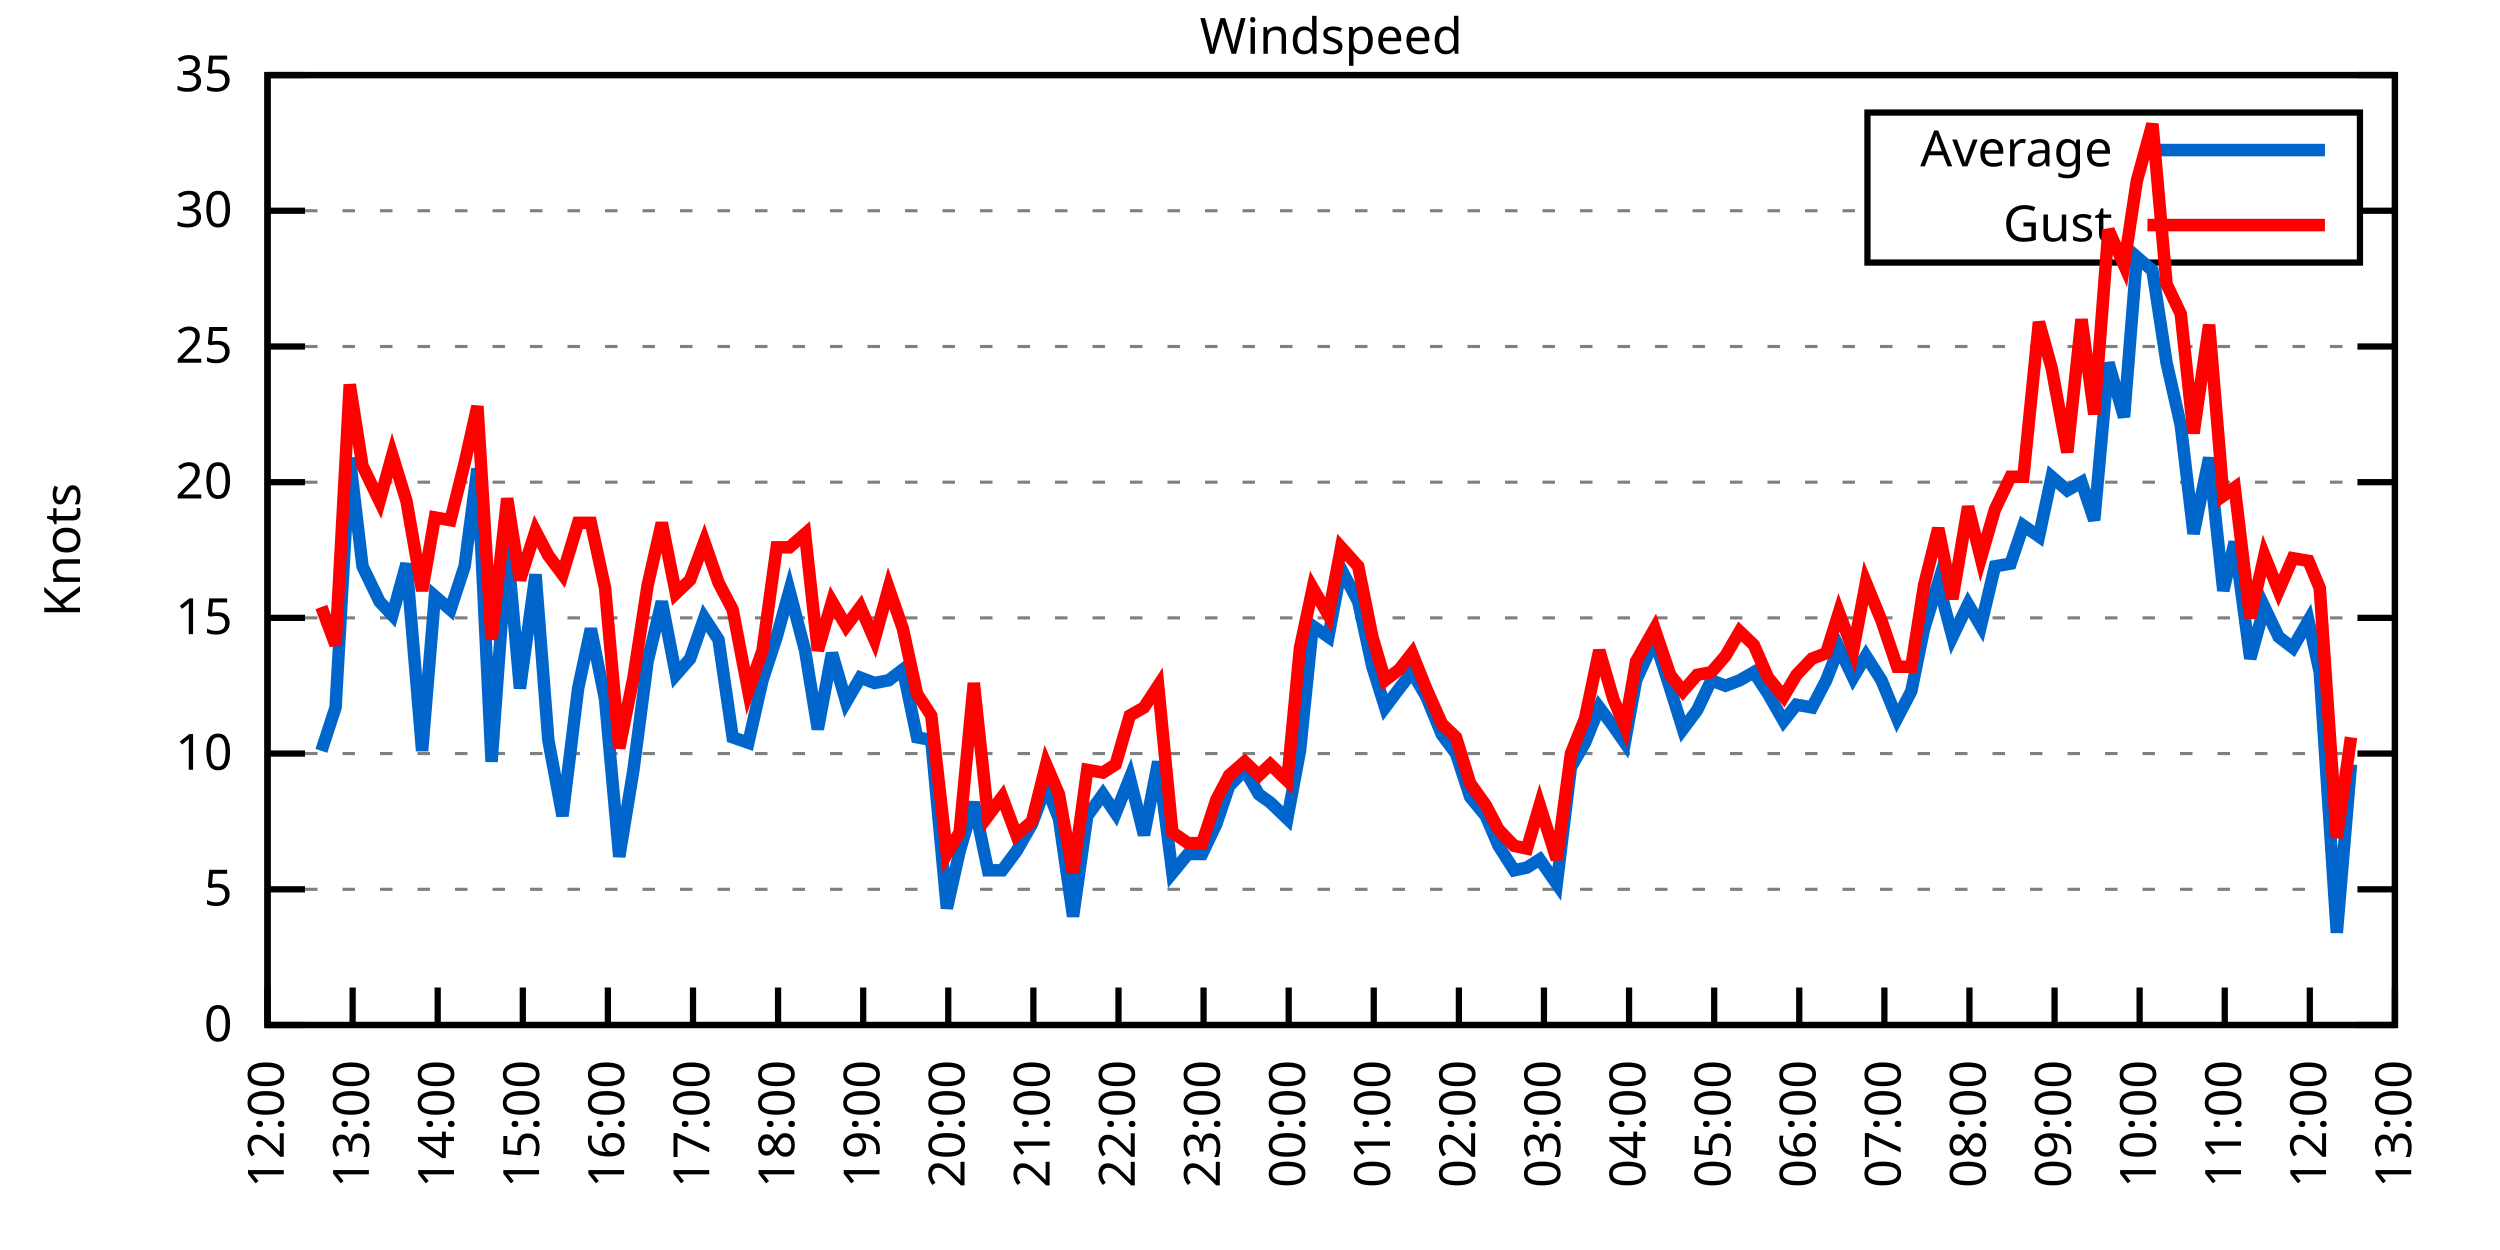
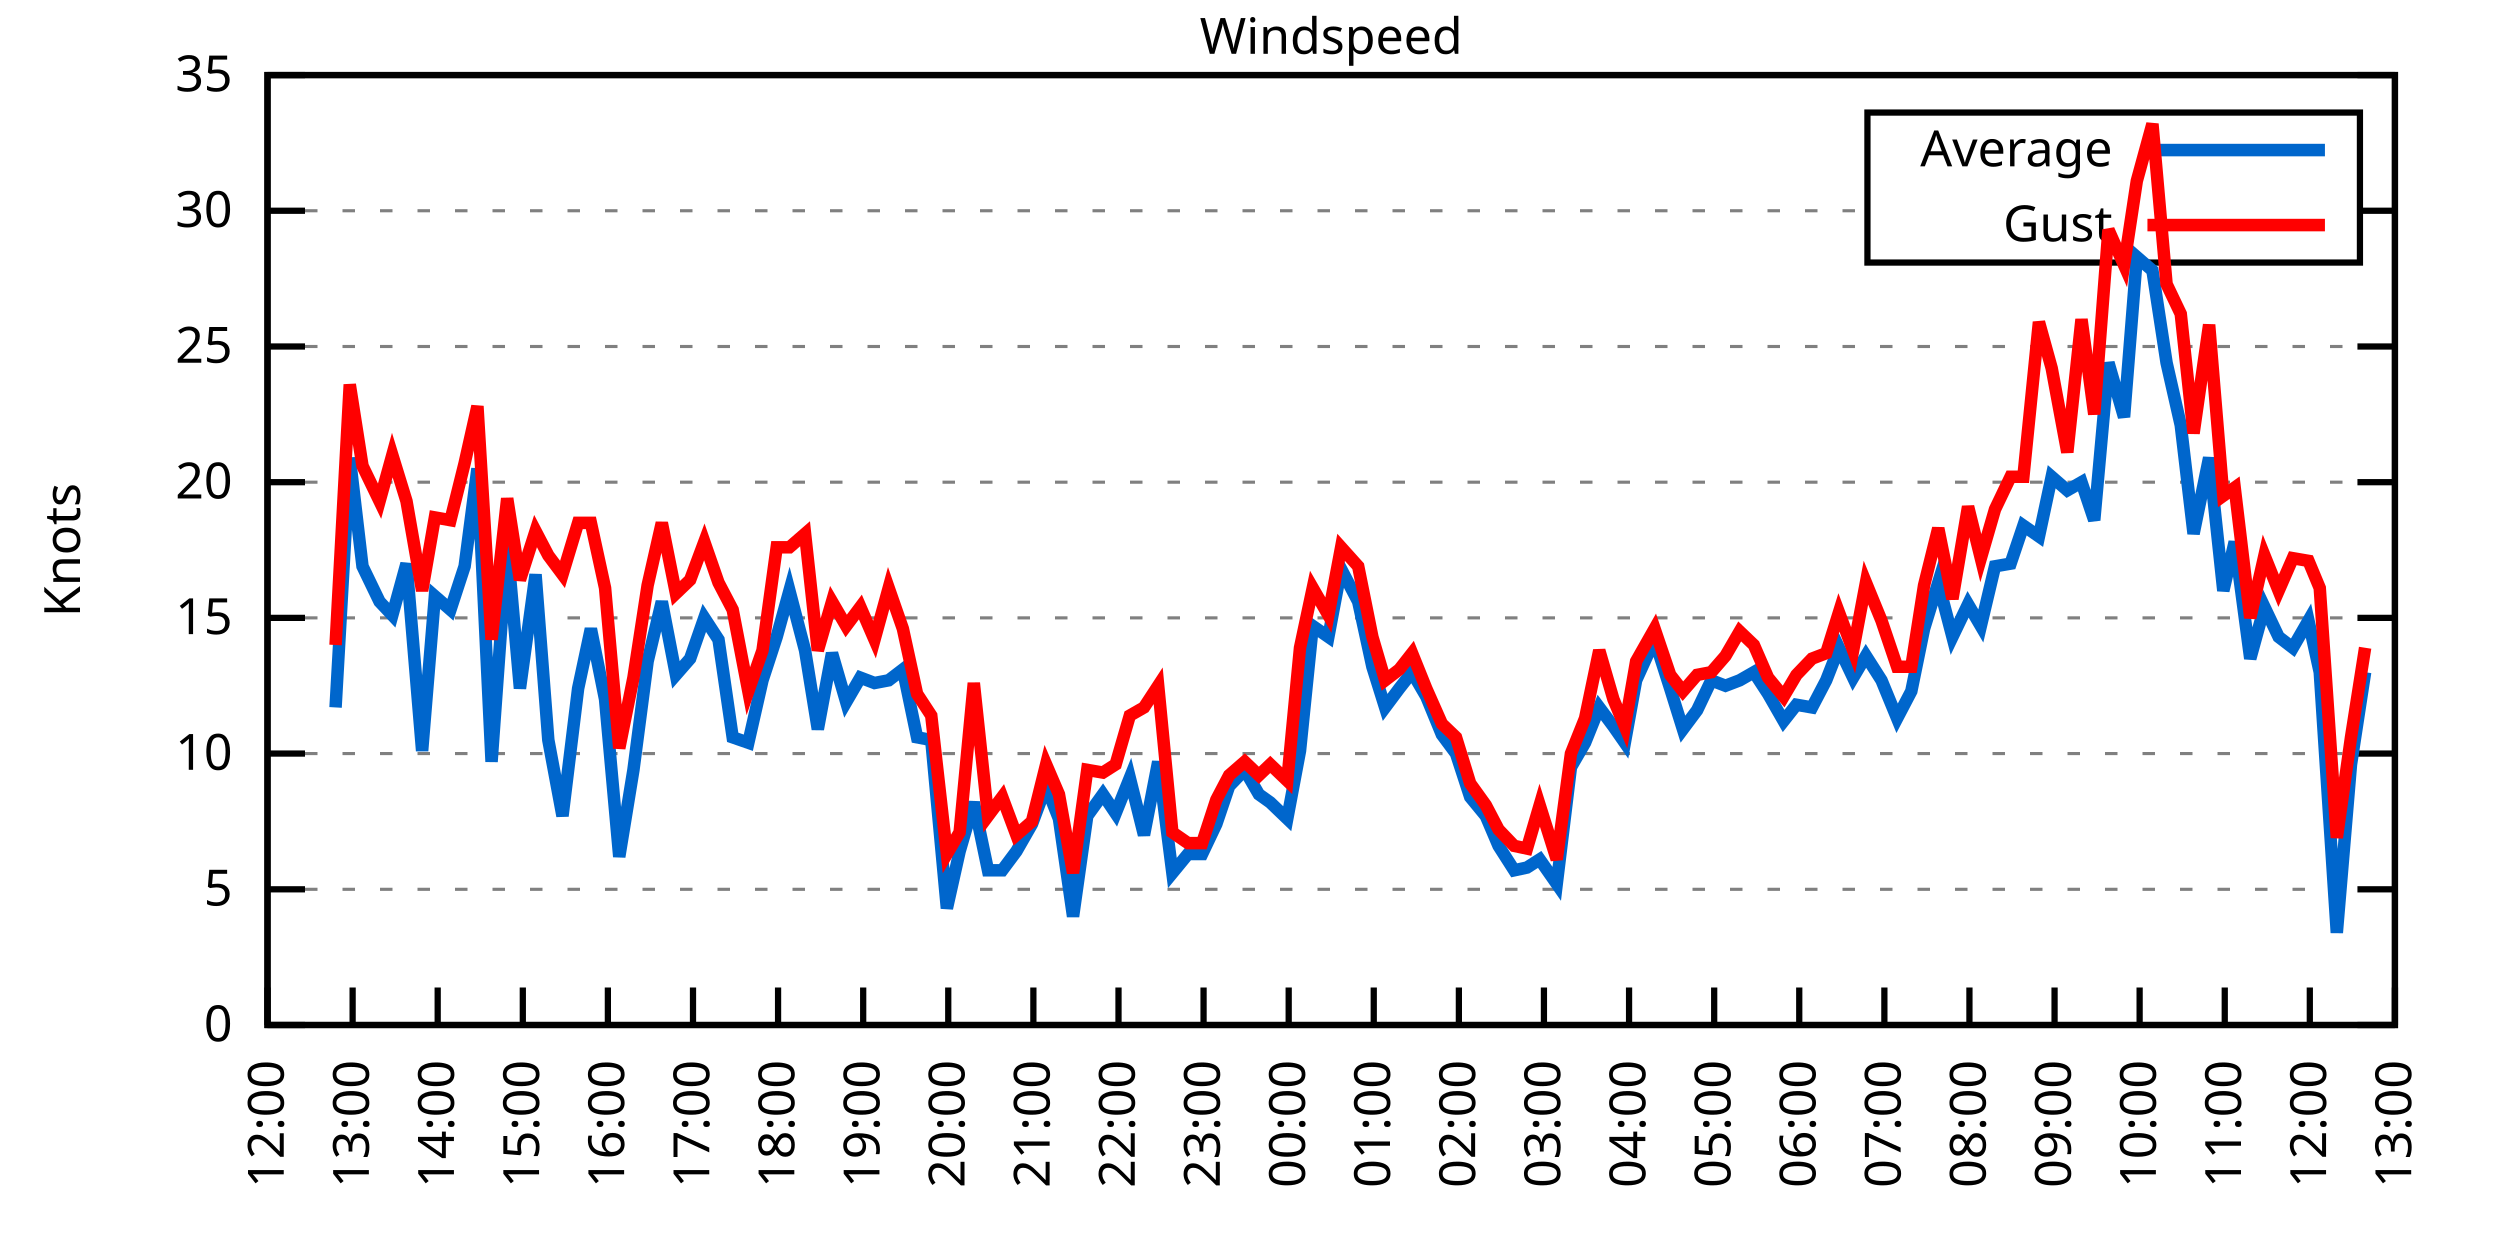
<svg xmlns="http://www.w3.org/2000/svg" xmlns:xlink="http://www.w3.org/1999/xlink" width="400" height="200" viewBox="0 0 400 200">
  <g id="gnuplot_canvas">
    <rect x="0" y="0" width="400" height="200" fill="none" />
    <defs>
      <circle id="gpDot" r="0.5" stroke-width="0.5" stroke="currentColor" />
      <path id="gpPt0" stroke-width="0.333" stroke="currentColor" d="M-1,0 h2 M0,-1 v2" />
      <path id="gpPt1" stroke-width="0.333" stroke="currentColor" d="M-1,-1 L1,1 M1,-1 L-1,1" />
      <path id="gpPt2" stroke-width="0.333" stroke="currentColor" d="M-1,0 L1,0 M0,-1 L0,1 M-1,-1 L1,1 M-1,1 L1,-1" />
      <rect id="gpPt3" stroke-width="0.333" stroke="currentColor" x="-1" y="-1" width="2" height="2" />
      <rect id="gpPt4" stroke-width="0.333" stroke="currentColor" fill="currentColor" x="-1" y="-1" width="2" height="2" />
      <circle id="gpPt5" stroke-width="0.333" stroke="currentColor" cx="0" cy="0" r="1" />
      <use xlink:href="#gpPt5" id="gpPt6" fill="currentColor" stroke="none" />
      <path id="gpPt7" stroke-width="0.333" stroke="currentColor" d="M0,-1.33 L-1.33,0.67 L1.33,0.67 z" />
      <use xlink:href="#gpPt7" id="gpPt8" fill="currentColor" stroke="none" />
      <use xlink:href="#gpPt7" id="gpPt9" stroke="currentColor" transform="rotate(180)" />
      <use xlink:href="#gpPt9" id="gpPt10" fill="currentColor" stroke="none" />
      <use xlink:href="#gpPt3" id="gpPt11" stroke="currentColor" transform="rotate(45)" />
      <use xlink:href="#gpPt11" id="gpPt12" fill="currentColor" stroke="none" />
      <path id="gpPt13" stroke-width="0.333" stroke="currentColor" d="M0,1.330 L1.265,0.411 L0.782,-1.067 L-0.782,-1.076 L-1.265,0.411 z" />
      <use xlink:href="#gpPt13" id="gpPt14" fill="currentColor" stroke="none" />
      <filter id="textbox" filterUnits="objectBoundingBox" x="0" y="0" height="1" width="1">
        <feFlood flood-color="white" flood-opacity="1" result="bgnd" />
        <feComposite in="SourceGraphic" in2="bgnd" operator="atop" />
      </filter>
      <filter id="greybox" filterUnits="objectBoundingBox" x="0" y="0" height="1" width="1">
        <feFlood flood-color="lightgrey" flood-opacity="1" result="grey" />
        <feComposite in="SourceGraphic" in2="grey" operator="atop" />
      </filter>
    </defs>
    <g fill="none" color="white" stroke="currentColor" stroke-width="1.00" stroke-linecap="butt" stroke-linejoin="miter">
</g>
    <g fill="none" color="black" stroke="currentColor" stroke-width="1.00" stroke-linecap="butt" stroke-linejoin="miter">
      <g stroke="none" shape-rendering="crispEdges">
        <polygon fill="rgb(255, 255, 255)" points="42.80,164.00 383.18,164.00 383.18,12.02 42.80,12.02 " />
      </g>
    </g>
    <g fill="none" color="black" stroke="currentColor" stroke-width="1.00" stroke-linecap="butt" stroke-linejoin="miter">
</g>
    <g fill="none" color="black" stroke="black" stroke-width="0.50" stroke-linecap="butt" stroke-linejoin="miter">
</g>
    <g fill="none" color="gray" stroke="currentColor" stroke-width="0.50" stroke-linecap="butt" stroke-linejoin="miter">
      <path stroke="gray" stroke-dasharray="2,4" class="gridline" d="M42.80,164.00 L383.19,164.00  " />
    </g>
    <g fill="none" color="gray" stroke="gray" stroke-width="1.00" stroke-linecap="butt" stroke-linejoin="miter">
</g>
    <g fill="none" color="black" stroke="currentColor" stroke-width="1.00" stroke-linecap="butt" stroke-linejoin="miter">
      <path stroke="black" d="M42.80,164.00 L48.80,164.00 M383.19,164.00 L377.19,164.00  " />
      <g transform="translate(37.20,166.60)" stroke="none" fill="black" font-family="Sans" font-size="8.00" text-anchor="end">
        <text>
          <tspan font-family="Sans"> 0</tspan>
        </text>
      </g>
    </g>
    <g fill="none" color="black" stroke="currentColor" stroke-width="1.00" stroke-linecap="butt" stroke-linejoin="miter">
</g>
    <g fill="none" color="black" stroke="black" stroke-width="0.50" stroke-linecap="butt" stroke-linejoin="miter">
</g>
    <g fill="none" color="gray" stroke="currentColor" stroke-width="0.50" stroke-linecap="butt" stroke-linejoin="miter">
      <path stroke="gray" stroke-dasharray="2,4" class="gridline" d="M42.80,142.29 L383.19,142.29  " />
    </g>
    <g fill="none" color="gray" stroke="gray" stroke-width="1.00" stroke-linecap="butt" stroke-linejoin="miter">
</g>
    <g fill="none" color="black" stroke="currentColor" stroke-width="1.00" stroke-linecap="butt" stroke-linejoin="miter">
      <path stroke="black" d="M42.80,142.29 L48.80,142.29 M383.19,142.29 L377.19,142.29  " />
      <g transform="translate(37.20,144.89)" stroke="none" fill="black" font-family="Sans" font-size="8.00" text-anchor="end">
        <text>
          <tspan font-family="Sans"> 5</tspan>
        </text>
      </g>
    </g>
    <g fill="none" color="black" stroke="currentColor" stroke-width="1.00" stroke-linecap="butt" stroke-linejoin="miter">
</g>
    <g fill="none" color="black" stroke="black" stroke-width="0.50" stroke-linecap="butt" stroke-linejoin="miter">
</g>
    <g fill="none" color="gray" stroke="currentColor" stroke-width="0.50" stroke-linecap="butt" stroke-linejoin="miter">
      <path stroke="gray" stroke-dasharray="2,4" class="gridline" d="M42.80,120.57 L383.19,120.57  " />
    </g>
    <g fill="none" color="gray" stroke="gray" stroke-width="1.00" stroke-linecap="butt" stroke-linejoin="miter">
</g>
    <g fill="none" color="black" stroke="currentColor" stroke-width="1.00" stroke-linecap="butt" stroke-linejoin="miter">
      <path stroke="black" d="M42.80,120.57 L48.80,120.57 M383.19,120.57 L377.19,120.57  " />
      <g transform="translate(37.20,123.17)" stroke="none" fill="black" font-family="Sans" font-size="8.00" text-anchor="end">
        <text>
          <tspan font-family="Sans"> 10</tspan>
        </text>
      </g>
    </g>
    <g fill="none" color="black" stroke="currentColor" stroke-width="1.00" stroke-linecap="butt" stroke-linejoin="miter">
</g>
    <g fill="none" color="black" stroke="black" stroke-width="0.50" stroke-linecap="butt" stroke-linejoin="miter">
</g>
    <g fill="none" color="gray" stroke="currentColor" stroke-width="0.50" stroke-linecap="butt" stroke-linejoin="miter">
      <path stroke="gray" stroke-dasharray="2,4" class="gridline" d="M42.80,98.86 L383.19,98.86  " />
    </g>
    <g fill="none" color="gray" stroke="gray" stroke-width="1.00" stroke-linecap="butt" stroke-linejoin="miter">
</g>
    <g fill="none" color="black" stroke="currentColor" stroke-width="1.00" stroke-linecap="butt" stroke-linejoin="miter">
      <path stroke="black" d="M42.80,98.86 L48.80,98.86 M383.19,98.86 L377.19,98.86  " />
      <g transform="translate(37.20,101.46)" stroke="none" fill="black" font-family="Sans" font-size="8.00" text-anchor="end">
        <text>
          <tspan font-family="Sans"> 15</tspan>
        </text>
      </g>
    </g>
    <g fill="none" color="black" stroke="currentColor" stroke-width="1.00" stroke-linecap="butt" stroke-linejoin="miter">
</g>
    <g fill="none" color="black" stroke="black" stroke-width="0.50" stroke-linecap="butt" stroke-linejoin="miter">
</g>
    <g fill="none" color="gray" stroke="currentColor" stroke-width="0.50" stroke-linecap="butt" stroke-linejoin="miter">
      <path stroke="gray" stroke-dasharray="2,4" class="gridline" d="M42.80,77.15 L383.19,77.15  " />
    </g>
    <g fill="none" color="gray" stroke="gray" stroke-width="1.00" stroke-linecap="butt" stroke-linejoin="miter">
</g>
    <g fill="none" color="black" stroke="currentColor" stroke-width="1.00" stroke-linecap="butt" stroke-linejoin="miter">
      <path stroke="black" d="M42.80,77.15 L48.80,77.15 M383.19,77.15 L377.19,77.15  " />
      <g transform="translate(37.20,79.75)" stroke="none" fill="black" font-family="Sans" font-size="8.00" text-anchor="end">
        <text>
          <tspan font-family="Sans"> 20</tspan>
        </text>
      </g>
    </g>
    <g fill="none" color="black" stroke="currentColor" stroke-width="1.00" stroke-linecap="butt" stroke-linejoin="miter">
</g>
    <g fill="none" color="black" stroke="black" stroke-width="0.50" stroke-linecap="butt" stroke-linejoin="miter">
</g>
    <g fill="none" color="gray" stroke="currentColor" stroke-width="0.50" stroke-linecap="butt" stroke-linejoin="miter">
      <path stroke="gray" stroke-dasharray="2,4" class="gridline" d="M42.80,55.44 L383.19,55.44  " />
    </g>
    <g fill="none" color="gray" stroke="gray" stroke-width="1.00" stroke-linecap="butt" stroke-linejoin="miter">
</g>
    <g fill="none" color="black" stroke="currentColor" stroke-width="1.00" stroke-linecap="butt" stroke-linejoin="miter">
      <path stroke="black" d="M42.80,55.44 L48.80,55.44 M383.19,55.44 L377.19,55.44  " />
      <g transform="translate(37.20,58.04)" stroke="none" fill="black" font-family="Sans" font-size="8.00" text-anchor="end">
        <text>
          <tspan font-family="Sans"> 25</tspan>
        </text>
      </g>
    </g>
    <g fill="none" color="black" stroke="currentColor" stroke-width="1.00" stroke-linecap="butt" stroke-linejoin="miter">
</g>
    <g fill="none" color="black" stroke="black" stroke-width="0.50" stroke-linecap="butt" stroke-linejoin="miter">
</g>
    <g fill="none" color="gray" stroke="currentColor" stroke-width="0.50" stroke-linecap="butt" stroke-linejoin="miter">
      <path stroke="gray" stroke-dasharray="2,4" class="gridline" d="M42.80,33.72 L298.79,33.72 M377.59,33.72 L383.19,33.72  " />
    </g>
    <g fill="none" color="gray" stroke="gray" stroke-width="1.00" stroke-linecap="butt" stroke-linejoin="miter">
</g>
    <g fill="none" color="black" stroke="currentColor" stroke-width="1.00" stroke-linecap="butt" stroke-linejoin="miter">
      <path stroke="black" d="M42.80,33.72 L48.80,33.72 M383.19,33.72 L377.19,33.72  " />
      <g transform="translate(37.20,36.32)" stroke="none" fill="black" font-family="Sans" font-size="8.00" text-anchor="end">
        <text>
          <tspan font-family="Sans"> 30</tspan>
        </text>
      </g>
    </g>
    <g fill="none" color="black" stroke="currentColor" stroke-width="1.00" stroke-linecap="butt" stroke-linejoin="miter">
</g>
    <g fill="none" color="black" stroke="black" stroke-width="0.50" stroke-linecap="butt" stroke-linejoin="miter">
</g>
    <g fill="none" color="gray" stroke="currentColor" stroke-width="0.50" stroke-linecap="butt" stroke-linejoin="miter">
      <path stroke="gray" stroke-dasharray="2,4" class="gridline" d="M42.80,12.01 L383.19,12.01  " />
    </g>
    <g fill="none" color="gray" stroke="gray" stroke-width="1.00" stroke-linecap="butt" stroke-linejoin="miter">
</g>
    <g fill="none" color="black" stroke="currentColor" stroke-width="1.00" stroke-linecap="butt" stroke-linejoin="miter">
      <path stroke="black" d="M42.80,12.01 L48.80,12.01 M383.19,12.01 L377.19,12.01  " />
      <g transform="translate(37.20,14.61)" stroke="none" fill="black" font-family="Sans" font-size="8.00" text-anchor="end">
        <text>
          <tspan font-family="Sans"> 35</tspan>
        </text>
      </g>
    </g>
    <g fill="none" color="black" stroke="currentColor" stroke-width="1.00" stroke-linecap="butt" stroke-linejoin="miter">
      <path stroke="black" d="M42.80,164.00 L42.80,158.00  " />
      <g transform="translate(45.40,169.60) rotate(270.00)" stroke="none" fill="black" font-family="Sans" font-size="8.00" text-anchor="end">
        <text>
          <tspan font-family="Sans">12:00</tspan>
        </text>
      </g>
    </g>
    <g fill="none" color="black" stroke="currentColor" stroke-width="1.00" stroke-linecap="butt" stroke-linejoin="miter">
      <path stroke="black" d="M56.42,164.00 L56.42,158.00  " />
      <g transform="translate(59.02,169.60) rotate(270.00)" stroke="none" fill="black" font-family="Sans" font-size="8.00" text-anchor="end">
        <text>
          <tspan font-family="Sans">13:00</tspan>
        </text>
      </g>
    </g>
    <g fill="none" color="black" stroke="currentColor" stroke-width="1.00" stroke-linecap="butt" stroke-linejoin="miter">
      <path stroke="black" d="M70.03,164.00 L70.03,158.00  " />
      <g transform="translate(72.63,169.60) rotate(270.00)" stroke="none" fill="black" font-family="Sans" font-size="8.00" text-anchor="end">
        <text>
          <tspan font-family="Sans">14:00</tspan>
        </text>
      </g>
    </g>
    <g fill="none" color="black" stroke="currentColor" stroke-width="1.00" stroke-linecap="butt" stroke-linejoin="miter">
      <path stroke="black" d="M83.65,164.00 L83.65,158.00  " />
      <g transform="translate(86.25,169.60) rotate(270.00)" stroke="none" fill="black" font-family="Sans" font-size="8.00" text-anchor="end">
        <text>
          <tspan font-family="Sans">15:00</tspan>
        </text>
      </g>
    </g>
    <g fill="none" color="black" stroke="currentColor" stroke-width="1.00" stroke-linecap="butt" stroke-linejoin="miter">
      <path stroke="black" d="M97.26,164.00 L97.26,158.00  " />
      <g transform="translate(99.86,169.60) rotate(270.00)" stroke="none" fill="black" font-family="Sans" font-size="8.00" text-anchor="end">
        <text>
          <tspan font-family="Sans">16:00</tspan>
        </text>
      </g>
    </g>
    <g fill="none" color="black" stroke="currentColor" stroke-width="1.00" stroke-linecap="butt" stroke-linejoin="miter">
      <path stroke="black" d="M110.88,164.00 L110.88,158.00  " />
      <g transform="translate(113.48,169.60) rotate(270.00)" stroke="none" fill="black" font-family="Sans" font-size="8.00" text-anchor="end">
        <text>
          <tspan font-family="Sans">17:00</tspan>
        </text>
      </g>
    </g>
    <g fill="none" color="black" stroke="currentColor" stroke-width="1.00" stroke-linecap="butt" stroke-linejoin="miter">
      <path stroke="black" d="M124.49,164.00 L124.49,158.00  " />
      <g transform="translate(127.09,169.60) rotate(270.00)" stroke="none" fill="black" font-family="Sans" font-size="8.00" text-anchor="end">
        <text>
          <tspan font-family="Sans">18:00</tspan>
        </text>
      </g>
    </g>
    <g fill="none" color="black" stroke="currentColor" stroke-width="1.00" stroke-linecap="butt" stroke-linejoin="miter">
      <path stroke="black" d="M138.11,164.00 L138.11,158.00  " />
      <g transform="translate(140.71,169.60) rotate(270.00)" stroke="none" fill="black" font-family="Sans" font-size="8.00" text-anchor="end">
        <text>
          <tspan font-family="Sans">19:00</tspan>
        </text>
      </g>
    </g>
    <g fill="none" color="black" stroke="currentColor" stroke-width="1.00" stroke-linecap="butt" stroke-linejoin="miter">
      <path stroke="black" d="M151.72,164.00 L151.72,158.00  " />
      <g transform="translate(154.32,169.60) rotate(270.00)" stroke="none" fill="black" font-family="Sans" font-size="8.00" text-anchor="end">
        <text>
          <tspan font-family="Sans">20:00</tspan>
        </text>
      </g>
    </g>
    <g fill="none" color="black" stroke="currentColor" stroke-width="1.00" stroke-linecap="butt" stroke-linejoin="miter">
      <path stroke="black" d="M165.34,164.00 L165.34,158.00  " />
      <g transform="translate(167.94,169.60) rotate(270.00)" stroke="none" fill="black" font-family="Sans" font-size="8.00" text-anchor="end">
        <text>
          <tspan font-family="Sans">21:00</tspan>
        </text>
      </g>
    </g>
    <g fill="none" color="black" stroke="currentColor" stroke-width="1.00" stroke-linecap="butt" stroke-linejoin="miter">
      <path stroke="black" d="M178.96,164.00 L178.96,158.00  " />
      <g transform="translate(181.56,169.60) rotate(270.00)" stroke="none" fill="black" font-family="Sans" font-size="8.00" text-anchor="end">
        <text>
          <tspan font-family="Sans">22:00</tspan>
        </text>
      </g>
    </g>
    <g fill="none" color="black" stroke="currentColor" stroke-width="1.00" stroke-linecap="butt" stroke-linejoin="miter">
      <path stroke="black" d="M192.57,164.00 L192.57,158.00  " />
      <g transform="translate(195.17,169.60) rotate(270.00)" stroke="none" fill="black" font-family="Sans" font-size="8.00" text-anchor="end">
        <text>
          <tspan font-family="Sans">23:00</tspan>
        </text>
      </g>
    </g>
    <g fill="none" color="black" stroke="currentColor" stroke-width="1.00" stroke-linecap="butt" stroke-linejoin="miter">
      <path stroke="black" d="M206.19,164.00 L206.19,158.00  " />
      <g transform="translate(208.79,169.60) rotate(270.00)" stroke="none" fill="black" font-family="Sans" font-size="8.00" text-anchor="end">
        <text>
          <tspan font-family="Sans">00:00</tspan>
        </text>
      </g>
    </g>
    <g fill="none" color="black" stroke="currentColor" stroke-width="1.00" stroke-linecap="butt" stroke-linejoin="miter">
      <path stroke="black" d="M219.80,164.00 L219.80,158.00  " />
      <g transform="translate(222.40,169.60) rotate(270.00)" stroke="none" fill="black" font-family="Sans" font-size="8.00" text-anchor="end">
        <text>
          <tspan font-family="Sans">01:00</tspan>
        </text>
      </g>
    </g>
    <g fill="none" color="black" stroke="currentColor" stroke-width="1.00" stroke-linecap="butt" stroke-linejoin="miter">
      <path stroke="black" d="M233.42,164.00 L233.42,158.00  " />
      <g transform="translate(236.02,169.60) rotate(270.00)" stroke="none" fill="black" font-family="Sans" font-size="8.00" text-anchor="end">
        <text>
          <tspan font-family="Sans">02:00</tspan>
        </text>
      </g>
    </g>
    <g fill="none" color="black" stroke="currentColor" stroke-width="1.00" stroke-linecap="butt" stroke-linejoin="miter">
      <path stroke="black" d="M247.03,164.00 L247.03,158.00  " />
      <g transform="translate(249.63,169.60) rotate(270.00)" stroke="none" fill="black" font-family="Sans" font-size="8.00" text-anchor="end">
        <text>
          <tspan font-family="Sans">03:00</tspan>
        </text>
      </g>
    </g>
    <g fill="none" color="black" stroke="currentColor" stroke-width="1.00" stroke-linecap="butt" stroke-linejoin="miter">
      <path stroke="black" d="M260.65,164.00 L260.65,158.00  " />
      <g transform="translate(263.25,169.60) rotate(270.00)" stroke="none" fill="black" font-family="Sans" font-size="8.00" text-anchor="end">
        <text>
          <tspan font-family="Sans">04:00</tspan>
        </text>
      </g>
    </g>
    <g fill="none" color="black" stroke="currentColor" stroke-width="1.00" stroke-linecap="butt" stroke-linejoin="miter">
      <path stroke="black" d="M274.27,164.00 L274.27,158.00  " />
      <g transform="translate(276.87,169.60) rotate(270.00)" stroke="none" fill="black" font-family="Sans" font-size="8.00" text-anchor="end">
        <text>
          <tspan font-family="Sans">05:00</tspan>
        </text>
      </g>
    </g>
    <g fill="none" color="black" stroke="currentColor" stroke-width="1.00" stroke-linecap="butt" stroke-linejoin="miter">
      <path stroke="black" d="M287.88,164.00 L287.88,158.00  " />
      <g transform="translate(290.48,169.60) rotate(270.00)" stroke="none" fill="black" font-family="Sans" font-size="8.00" text-anchor="end">
        <text>
          <tspan font-family="Sans">06:00</tspan>
        </text>
      </g>
    </g>
    <g fill="none" color="black" stroke="currentColor" stroke-width="1.00" stroke-linecap="butt" stroke-linejoin="miter">
      <path stroke="black" d="M301.50,164.00 L301.50,158.00  " />
      <g transform="translate(304.10,169.60) rotate(270.00)" stroke="none" fill="black" font-family="Sans" font-size="8.00" text-anchor="end">
        <text>
          <tspan font-family="Sans">07:00</tspan>
        </text>
      </g>
    </g>
    <g fill="none" color="black" stroke="currentColor" stroke-width="1.00" stroke-linecap="butt" stroke-linejoin="miter">
      <path stroke="black" d="M315.11,164.00 L315.11,158.00  " />
      <g transform="translate(317.71,169.60) rotate(270.00)" stroke="none" fill="black" font-family="Sans" font-size="8.00" text-anchor="end">
        <text>
          <tspan font-family="Sans">08:00</tspan>
        </text>
      </g>
    </g>
    <g fill="none" color="black" stroke="currentColor" stroke-width="1.00" stroke-linecap="butt" stroke-linejoin="miter">
      <path stroke="black" d="M328.73,164.00 L328.73,158.00  " />
      <g transform="translate(331.33,169.60) rotate(270.00)" stroke="none" fill="black" font-family="Sans" font-size="8.00" text-anchor="end">
        <text>
          <tspan font-family="Sans">09:00</tspan>
        </text>
      </g>
    </g>
    <g fill="none" color="black" stroke="currentColor" stroke-width="1.00" stroke-linecap="butt" stroke-linejoin="miter">
      <path stroke="black" d="M342.34,164.00 L342.34,158.00  " />
      <g transform="translate(344.94,169.60) rotate(270.00)" stroke="none" fill="black" font-family="Sans" font-size="8.00" text-anchor="end">
        <text>
          <tspan font-family="Sans">10:00</tspan>
        </text>
      </g>
    </g>
    <g fill="none" color="black" stroke="currentColor" stroke-width="1.00" stroke-linecap="butt" stroke-linejoin="miter">
      <path stroke="black" d="M355.96,164.00 L355.96,158.00  " />
      <g transform="translate(358.56,169.60) rotate(270.00)" stroke="none" fill="black" font-family="Sans" font-size="8.00" text-anchor="end">
        <text>
          <tspan font-family="Sans">11:00</tspan>
        </text>
      </g>
    </g>
    <g fill="none" color="black" stroke="currentColor" stroke-width="1.00" stroke-linecap="butt" stroke-linejoin="miter">
      <path stroke="black" d="M369.57,164.00 L369.57,158.00  " />
      <g transform="translate(372.17,169.60) rotate(270.00)" stroke="none" fill="black" font-family="Sans" font-size="8.00" text-anchor="end">
        <text>
          <tspan font-family="Sans">12:00</tspan>
        </text>
      </g>
    </g>
    <g fill="none" color="black" stroke="currentColor" stroke-width="1.00" stroke-linecap="butt" stroke-linejoin="miter">
      <path stroke="black" d="M383.19,164.00 L383.19,158.00  " />
      <g transform="translate(385.79,169.60) rotate(270.00)" stroke="none" fill="black" font-family="Sans" font-size="8.00" text-anchor="end">
        <text>
          <tspan font-family="Sans">13:00</tspan>
        </text>
      </g>
    </g>
    <g fill="none" color="black" stroke="currentColor" stroke-width="1.00" stroke-linecap="butt" stroke-linejoin="miter">
</g>
    <g fill="none" color="black" stroke="currentColor" stroke-width="1.00" stroke-linecap="butt" stroke-linejoin="miter">
      <path stroke="black" d="M42.80,12.01 L42.80,164.00 L383.19,164.00 L383.19,12.01 L42.80,12.01 Z  " />
    </g>
    <g fill="none" color="black" stroke="currentColor" stroke-width="1.00" stroke-linecap="butt" stroke-linejoin="miter">
</g>
    <g fill="none" color="black" stroke="currentColor" stroke-width="1.00" stroke-linecap="butt" stroke-linejoin="miter">
      <path stroke="black" d="M298.79,42.01 L298.79,18.01 L377.59,18.01 L377.59,42.01 L298.79,42.01 Z  " />
    </g>
    <g id="Windspeed_plot_1">
      <g fill="none" color="white" stroke="black" stroke-width="2.00" stroke-linecap="butt" stroke-linejoin="miter">
</g>
      <g fill="none" color="black" stroke="currentColor" stroke-width="2.00" stroke-linecap="butt" stroke-linejoin="miter">
        <g transform="translate(337.99,26.61)" stroke="none" fill="black" font-family="Sans" font-size="8.00" text-anchor="end">
          <text>
            <tspan font-family="Sans">Average</tspan>
          </text>
        </g>
      </g>
      <g fill="none" color="black" stroke="currentColor" stroke-width="2.00" stroke-linecap="butt" stroke-linejoin="miter">
-         <path stroke="rgb(  0, 102, 204)" d="M343.59,24.01 L371.99,24.01 M51.42,120.14 L53.69,113.19 L55.96,73.24 L58.00,90.61 L60.73,96.26 L62.77,98.43   L65.04,90.18 L67.54,120.14 L69.58,95.39 L72.07,97.56 L74.34,90.61 L76.39,74.98 L78.65,121.88 L81.15,87.14   L83.19,110.15 L85.69,91.91 L87.73,118.40 L90.00,130.56 L92.50,110.15 L94.54,100.60 L96.81,111.89 L99.08,137.08   L101.35,123.18 L103.62,105.81 L105.89,96.26 L108.15,107.98 L110.42,105.38 L112.69,98.86 L114.96,102.34 L117.23,117.97   L119.73,118.84 L122.00,108.85 L124.27,101.90 L126.31,94.52 L128.81,104.07 L130.85,116.67 L133.12,104.51 L135.39,112.32   L137.66,108.42 L139.92,109.28 L142.19,108.85 L144.46,107.11 L146.73,117.97 L149.00,118.40 L151.50,145.33 L153.54,136.21   L155.81,128.39 L158.08,139.25 L160.35,139.25 L162.62,136.21 L165.11,131.86 L167.38,125.79 L169.43,131.00 L171.69,146.63   L173.96,130.56 L176.46,127.09 L178.50,130.13 L180.77,124.48 L183.04,133.60 L185.31,121.88 L187.58,139.68 L190.08,136.64   L192.34,136.64 L194.61,131.86 L196.66,125.79 L199.15,123.18 L201.42,127.09 L203.24,128.39 L205.96,131.00 L208.00,120.14   L210.04,100.16 L212.54,101.90 L214.58,91.04 L217.31,96.26 L219.58,106.68 L221.62,113.19 L223.89,110.15 L225.93,107.55   L228.20,111.45 L230.70,117.53 L232.96,120.57 L235.23,127.52 L237.73,130.56 L239.77,135.34 L242.27,139.25 L244.31,138.81   L246.35,137.51 L249.08,141.42 L251.35,122.75 L253.61,118.84 L255.88,113.19 L258.15,116.23 L259.97,118.84 L261.78,108.85   L264.73,102.34 L267.23,110.15 L269.27,116.67 L271.54,113.63 L273.81,108.85 L276.08,109.72 L278.35,108.85 L280.62,107.55   L282.89,111.02 L285.38,115.36 L287.43,112.76 L289.92,113.19 L292.19,108.85 L294.23,103.64 L296.50,108.42 L298.55,104.94   L301.04,108.85 L303.54,114.93 L305.81,110.59 L307.85,100.60 L310.12,93.22 L312.39,101.90 L314.89,96.69 L316.93,100.16   L319.20,90.61 L321.69,90.18 L323.74,84.10 L326.23,85.83 L328.27,76.28 L330.77,78.45 L333.04,77.15 L335.08,83.23   L337.35,58.04 L339.85,66.73 L341.89,41.11 L344.39,43.28 L346.65,58.04 L348.92,68.03 L350.97,85.40 L353.46,73.24   L355.73,94.52 L357.55,86.70 L360.04,105.38 L362.31,97.12 L364.58,101.90 L366.85,103.64 L369.35,99.30 L371.16,107.55   L373.89,149.24 L376.16,122.31  " />
+         <path stroke="rgb(  0, 102, 204)" d="M343.59,24.01 L371.99,24.01 M53.69,113.19 L55.96,73.24 L58.00,90.61 L60.73,96.26 L62.77,98.43 L65.04,90.18   L67.54,120.14 L69.58,95.39 L72.07,97.56 L74.34,90.61 L76.39,74.98 L78.65,121.88 L81.15,87.14 L83.19,110.15   L85.69,91.91 L87.73,118.40 L90.00,130.56 L92.50,110.15 L94.54,100.60 L96.81,111.89 L99.08,137.08 L101.35,123.18   L103.62,105.81 L105.89,96.26 L108.15,107.98 L110.42,105.38 L112.69,98.86 L114.96,102.34 L117.23,117.97 L119.73,118.84   L122.00,108.85 L124.27,101.90 L126.31,94.52 L128.81,104.07 L130.85,116.67 L133.12,104.51 L135.39,112.32 L137.66,108.42   L139.92,109.28 L142.19,108.85 L144.46,107.11 L146.73,117.97 L149.00,118.40 L151.50,145.33 L153.54,136.21 L155.81,128.39   L158.08,139.25 L160.35,139.25 L162.62,136.21 L165.11,131.86 L167.38,125.79 L169.43,131.00 L171.69,146.63 L173.96,130.56   L176.46,127.09 L178.50,130.13 L180.77,124.48 L183.04,133.60 L185.31,121.88 L187.58,139.68 L190.08,136.64 L192.34,136.64   L194.61,131.86 L196.66,125.79 L199.15,123.18 L201.42,127.09 L203.24,128.39 L205.96,131.00 L208.00,120.14 L210.04,100.16   L212.54,101.90 L214.58,91.04 L217.31,96.26 L219.58,106.68 L221.62,113.19 L223.89,110.15 L225.93,107.55 L228.20,111.45   L230.70,117.53 L232.96,120.57 L235.23,127.52 L237.73,130.56 L239.77,135.34 L242.27,139.25 L244.31,138.81 L246.35,137.51   L249.08,141.42 L251.35,122.75 L253.61,118.84 L255.88,113.19 L258.15,116.23 L259.97,118.84 L261.78,108.85 L264.73,102.34   L267.23,110.15 L269.27,116.67 L271.54,113.63 L273.81,108.85 L276.08,109.72 L278.35,108.85 L280.62,107.55 L282.89,111.02   L285.38,115.36 L287.43,112.76 L289.92,113.19 L292.19,108.85 L294.23,103.64 L296.50,108.42 L298.55,104.94 L301.04,108.85   L303.54,114.93 L305.81,110.59 L307.85,100.60 L310.12,93.22 L312.39,101.90 L314.89,96.69 L316.93,100.16 L319.20,90.61   L321.69,90.18 L323.74,84.10 L326.23,85.83 L328.27,76.28 L330.77,78.45 L333.04,77.15 L335.08,83.23 L337.35,58.04   L339.85,66.73 L341.89,41.11 L344.39,43.28 L346.65,58.04 L348.92,68.03 L350.97,85.40 L353.46,73.24 L355.73,94.52   L357.55,86.70 L360.04,105.38 L362.31,97.12 L364.58,101.90 L366.85,103.64 L369.35,99.30 L371.16,107.55 L373.89,149.24   L376.16,122.31 L378.42,107.55  " />
      </g>
    </g>
    <g id="Windspeed_plot_2">
      <g fill="none" color="black" stroke="currentColor" stroke-width="2.00" stroke-linecap="butt" stroke-linejoin="miter">
        <g transform="translate(337.99,38.61)" stroke="none" fill="black" font-family="Sans" font-size="8.00" text-anchor="end">
          <text>
            <tspan font-family="Sans">Gust</tspan>
          </text>
        </g>
      </g>
      <g fill="none" color="black" stroke="currentColor" stroke-width="2.00" stroke-linecap="butt" stroke-linejoin="miter">
-         <path stroke="rgb(255,   0,   0)" d="M343.59,36.01 L371.99,36.01 M51.42,97.12 L53.69,103.20 L55.96,61.52 L58.00,74.54 L60.73,80.19 L62.77,72.81   L65.04,80.19 L67.54,94.52 L69.58,82.79 L72.07,83.23 L74.34,74.11 L76.39,64.99 L78.65,102.34 L81.15,79.75   L83.19,92.78 L85.69,84.97 L87.73,88.87 L90.00,91.91 L92.50,83.66 L94.54,83.66 L96.81,94.08 L99.08,119.71   L101.35,108.42 L103.62,93.65 L105.89,83.66 L108.15,94.95 L110.42,92.78 L112.69,86.70 L114.96,93.22 L117.23,97.56   L119.73,110.59 L122.00,104.07 L124.27,87.57 L126.31,87.57 L128.81,85.40 L130.85,104.07 L133.12,96.26 L135.39,100.16   L137.66,97.12 L139.92,102.34 L142.19,94.08 L144.46,100.60 L146.73,111.02 L149.00,114.49 L151.50,136.64 L153.54,133.17   L155.81,109.28 L158.08,130.56 L160.35,127.52 L162.62,133.60 L165.11,131.43 L167.38,122.31 L169.43,127.09 L171.69,139.68   L173.96,123.18 L176.46,123.61 L178.50,122.31 L180.77,114.49 L183.04,113.19 L185.31,109.72 L187.58,133.17 L190.08,134.90   L192.34,134.90 L194.61,127.96 L196.66,124.05 L199.15,121.88 L201.42,124.05 L203.24,122.31 L205.96,124.92 L208.00,103.64   L210.04,94.08 L212.54,98.43 L214.58,87.57 L217.31,90.61 L219.58,101.90 L221.62,108.85 L223.89,107.11 L225.93,104.51   L228.20,110.15 L230.70,115.80 L232.96,117.97 L235.23,125.35 L237.73,128.83 L239.77,132.73 L242.27,135.34 L244.31,135.77   L246.35,128.83 L249.08,137.51 L251.35,120.57 L253.61,114.93 L255.88,104.07 L258.15,111.89 L259.97,116.23 L261.78,105.81   L264.73,100.60 L267.23,107.98 L269.27,110.59 L271.54,107.98 L273.81,107.55 L276.08,104.94 L278.35,101.03 L280.62,103.20   L282.89,108.42 L285.38,111.45 L287.43,107.98 L289.92,105.38 L292.19,104.51 L294.23,97.99 L296.50,104.07 L298.55,93.22   L301.04,99.30 L303.54,106.68 L305.81,106.68 L307.85,93.65 L310.12,84.53 L312.39,95.82 L314.89,81.06 L316.93,89.31   L319.20,81.49 L321.69,76.28 L323.74,76.28 L326.23,51.53 L328.27,58.91 L330.77,72.37 L333.04,51.09 L335.08,66.29   L337.35,36.76 L339.85,42.41 L341.89,28.95 L344.39,19.83 L346.65,45.45 L348.92,50.22 L350.97,69.33 L353.46,51.96   L355.73,79.32 L357.55,78.02 L360.04,98.86 L362.31,88.87 L364.58,94.52 L366.85,89.31 L369.35,89.74 L371.16,94.08   L373.89,134.04 L376.16,117.97  " />
+         <path stroke="rgb(255,   0,   0)" d="M343.59,36.01 L371.99,36.01 M53.69,103.20 L55.96,61.52 L58.00,74.54 L60.73,80.19 L62.77,72.81 L65.04,80.19   L67.54,94.52 L69.58,82.79 L72.07,83.23 L74.34,74.11 L76.39,64.99 L78.65,102.34 L81.15,79.75 L83.19,92.78   L85.69,84.97 L87.73,88.87 L90.00,91.91 L92.50,83.66 L94.54,83.66 L96.81,94.08 L99.08,119.71 L101.35,108.42   L103.62,93.65 L105.89,83.66 L108.15,94.95 L110.42,92.78 L112.69,86.70 L114.96,93.22 L117.23,97.56 L119.73,110.59   L122.00,104.07 L124.27,87.57 L126.31,87.57 L128.81,85.40 L130.85,104.07 L133.12,96.26 L135.39,100.16 L137.66,97.12   L139.92,102.34 L142.19,94.08 L144.46,100.60 L146.73,111.02 L149.00,114.49 L151.50,136.64 L153.54,133.17 L155.81,109.28   L158.08,130.56 L160.35,127.52 L162.62,133.60 L165.11,131.43 L167.38,122.31 L169.43,127.09 L171.69,139.68 L173.96,123.18   L176.46,123.61 L178.50,122.31 L180.77,114.49 L183.04,113.19 L185.31,109.72 L187.58,133.17 L190.08,134.90 L192.34,134.90   L194.61,127.96 L196.66,124.05 L199.15,121.88 L201.42,124.05 L203.24,122.31 L205.96,124.92 L208.00,103.64 L210.04,94.08   L212.54,98.43 L214.58,87.57 L217.31,90.61 L219.58,101.90 L221.62,108.85 L223.89,107.11 L225.93,104.51 L228.20,110.15   L230.70,115.80 L232.96,117.97 L235.23,125.35 L237.73,128.83 L239.77,132.73 L242.27,135.34 L244.31,135.77 L246.35,128.83   L249.08,137.51 L251.35,120.57 L253.61,114.93 L255.88,104.07 L258.15,111.89 L259.97,116.23 L261.78,105.81 L264.73,100.60   L267.23,107.98 L269.27,110.59 L271.54,107.98 L273.81,107.55 L276.08,104.94 L278.35,101.03 L280.62,103.20 L282.89,108.42   L285.38,111.45 L287.43,107.98 L289.92,105.38 L292.19,104.51 L294.23,97.99 L296.50,104.07 L298.55,93.22 L301.04,99.30   L303.54,106.68 L305.81,106.68 L307.85,93.65 L310.12,84.53 L312.39,95.82 L314.89,81.06 L316.93,89.31 L319.20,81.49   L321.69,76.28 L323.74,76.28 L326.23,51.53 L328.27,58.91 L330.77,72.37 L333.04,51.09 L335.08,66.29 L337.35,36.76   L339.85,42.41 L341.89,28.95 L344.39,19.83 L346.65,45.45 L348.92,50.22 L350.97,69.33 L353.46,51.96 L355.73,79.32   L357.55,78.02 L360.04,98.86 L362.31,88.87 L364.58,94.52 L366.85,89.31 L369.35,89.74 L371.16,94.08 L373.89,134.04   L376.16,117.97 L378.42,103.64  " />
      </g>
    </g>
    <g fill="none" color="black" stroke="currentColor" stroke-width="2.00" stroke-linecap="butt" stroke-linejoin="miter">
</g>
    <g fill="none" color="black" stroke="black" stroke-width="1.00" stroke-linecap="butt" stroke-linejoin="miter">
</g>
    <g fill="none" color="black" stroke="currentColor" stroke-width="1.00" stroke-linecap="butt" stroke-linejoin="miter">
      <path stroke="black" d="M42.80,12.01 L42.80,164.00 L383.19,164.00 L383.19,12.01 L42.80,12.01 Z  " />
      <g transform="translate(12.80,88.01) rotate(270.00)" stroke="none" fill="black" font-family="Sans" font-size="8.00" text-anchor="middle">
        <text>
          <tspan font-family="Sans">Knots</tspan>
        </text>
      </g>
    </g>
    <g fill="none" color="black" stroke="currentColor" stroke-width="1.00" stroke-linecap="butt" stroke-linejoin="miter">
</g>
    <g fill="none" color="black" stroke="currentColor" stroke-width="1.00" stroke-linecap="butt" stroke-linejoin="miter">
      <g transform="translate(212.99,8.61)" stroke="none" fill="black" font-family="Sans" font-size="8.00" text-anchor="middle">
        <text>
          <tspan font-family="Sans">Windspeed</tspan>
        </text>
      </g>
    </g>
    <g fill="none" color="black" stroke="currentColor" stroke-width="1.00" stroke-linecap="butt" stroke-linejoin="miter">
</g>
  </g>
</svg>
